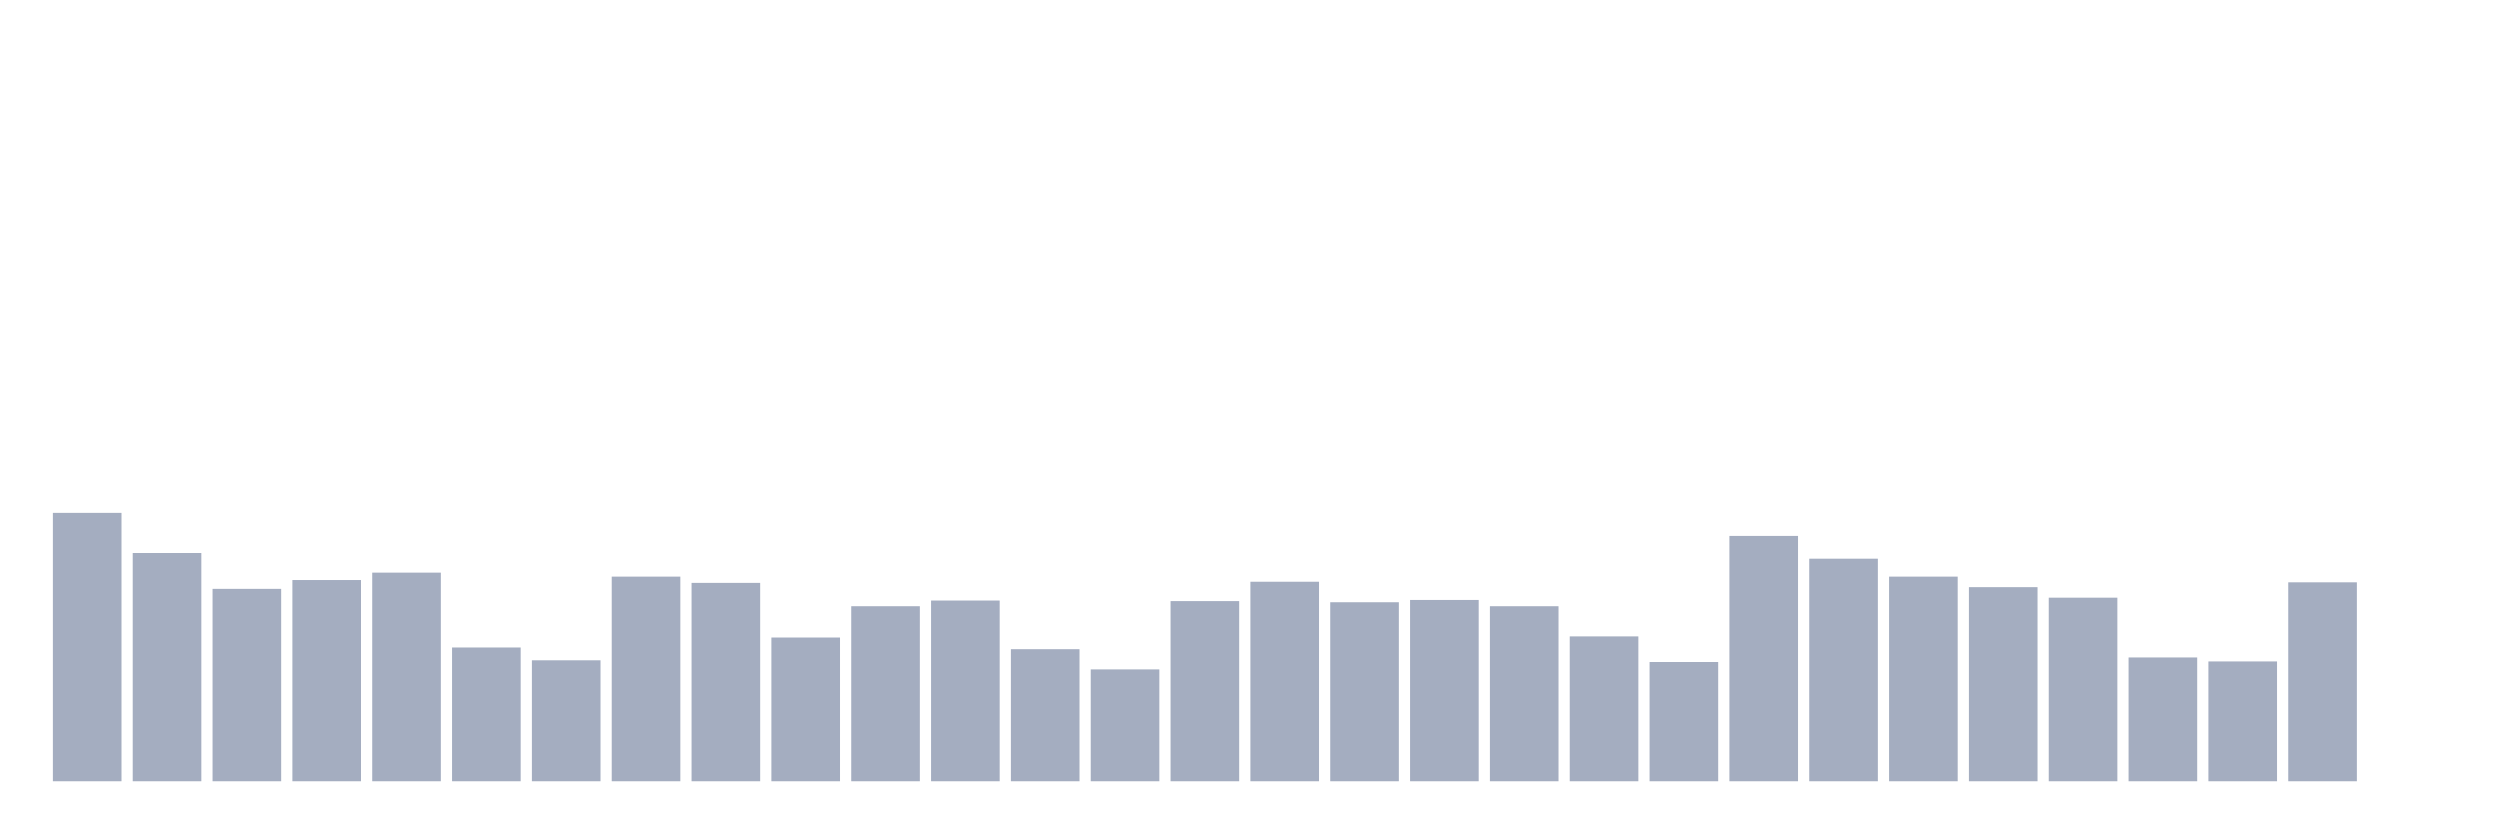
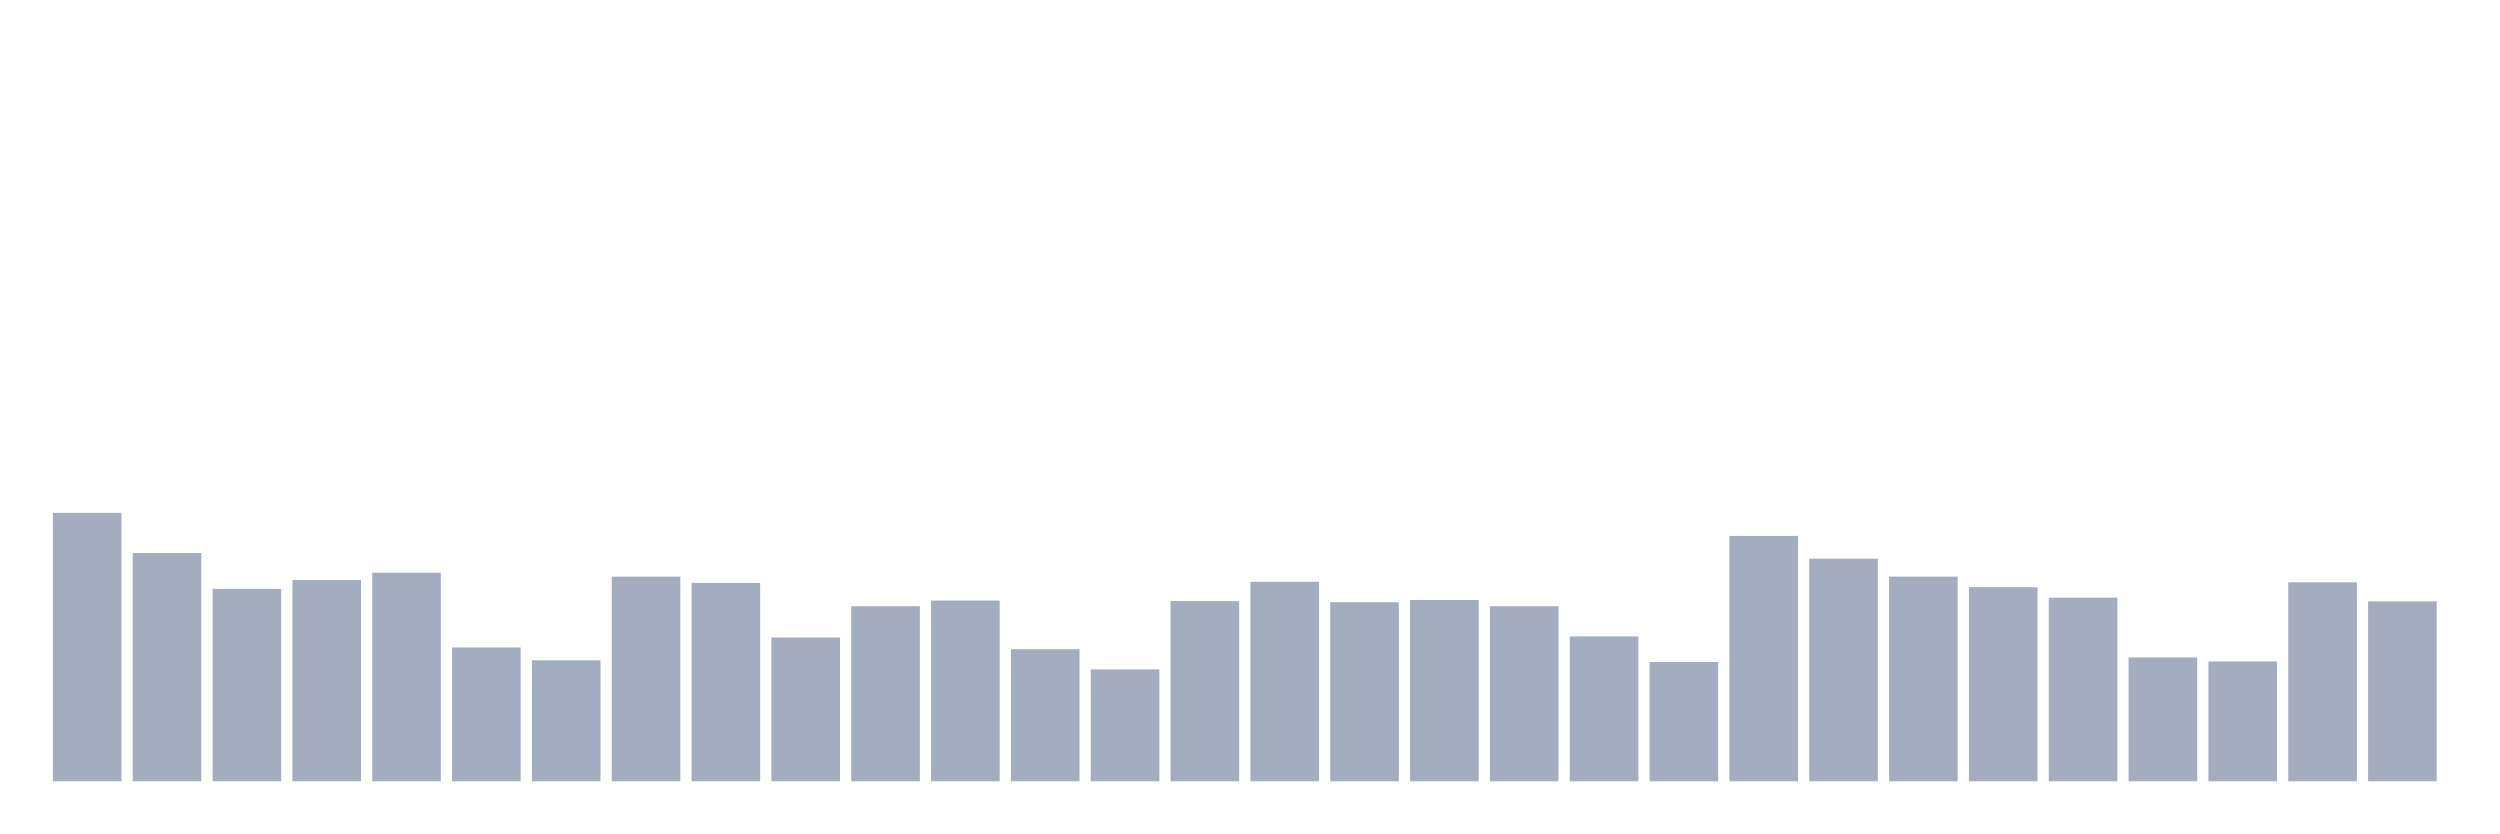
<svg xmlns="http://www.w3.org/2000/svg" viewBox="0 0 480 160">
  <g transform="translate(10,10)">
    <rect class="bar" x="0.153" width="13.175" y="88.47" height="51.53" fill="rgb(164,173,192)" />
    <rect class="bar" x="15.482" width="13.175" y="96.175" height="43.825" fill="rgb(164,173,192)" />
    <rect class="bar" x="30.81" width="13.175" y="103.06" height="36.94" fill="rgb(164,173,192)" />
    <rect class="bar" x="46.138" width="13.175" y="101.366" height="38.634" fill="rgb(164,173,192)" />
    <rect class="bar" x="61.466" width="13.175" y="99.945" height="40.055" fill="rgb(164,173,192)" />
    <rect class="bar" x="76.794" width="13.175" y="114.317" height="25.683" fill="rgb(164,173,192)" />
    <rect class="bar" x="92.123" width="13.175" y="116.776" height="23.224" fill="rgb(164,173,192)" />
    <rect class="bar" x="107.451" width="13.175" y="100.71" height="39.29" fill="rgb(164,173,192)" />
    <rect class="bar" x="122.779" width="13.175" y="101.913" height="38.087" fill="rgb(164,173,192)" />
    <rect class="bar" x="138.107" width="13.175" y="112.404" height="27.596" fill="rgb(164,173,192)" />
    <rect class="bar" x="153.436" width="13.175" y="106.393" height="33.607" fill="rgb(164,173,192)" />
    <rect class="bar" x="168.764" width="13.175" y="105.301" height="34.699" fill="rgb(164,173,192)" />
    <rect class="bar" x="184.092" width="13.175" y="114.645" height="25.355" fill="rgb(164,173,192)" />
    <rect class="bar" x="199.42" width="13.175" y="118.525" height="21.475" fill="rgb(164,173,192)" />
    <rect class="bar" x="214.748" width="13.175" y="105.41" height="34.59" fill="rgb(164,173,192)" />
    <rect class="bar" x="230.077" width="13.175" y="101.694" height="38.306" fill="rgb(164,173,192)" />
    <rect class="bar" x="245.405" width="13.175" y="105.628" height="34.372" fill="rgb(164,173,192)" />
    <rect class="bar" x="260.733" width="13.175" y="105.191" height="34.809" fill="rgb(164,173,192)" />
    <rect class="bar" x="276.061" width="13.175" y="106.393" height="33.607" fill="rgb(164,173,192)" />
    <rect class="bar" x="291.39" width="13.175" y="112.186" height="27.814" fill="rgb(164,173,192)" />
    <rect class="bar" x="306.718" width="13.175" y="117.104" height="22.896" fill="rgb(164,173,192)" />
    <rect class="bar" x="322.046" width="13.175" y="92.896" height="47.104" fill="rgb(164,173,192)" />
    <rect class="bar" x="337.374" width="13.175" y="97.268" height="42.732" fill="rgb(164,173,192)" />
    <rect class="bar" x="352.702" width="13.175" y="100.71" height="39.29" fill="rgb(164,173,192)" />
    <rect class="bar" x="368.031" width="13.175" y="102.732" height="37.268" fill="rgb(164,173,192)" />
    <rect class="bar" x="383.359" width="13.175" y="104.754" height="35.246" fill="rgb(164,173,192)" />
    <rect class="bar" x="398.687" width="13.175" y="116.23" height="23.77" fill="rgb(164,173,192)" />
    <rect class="bar" x="414.015" width="13.175" y="116.995" height="23.005" fill="rgb(164,173,192)" />
    <rect class="bar" x="429.344" width="13.175" y="101.803" height="38.197" fill="rgb(164,173,192)" />
-     <rect class="bar" x="444.672" width="13.175" y="140" height="0" fill="rgb(164,173,192)" />
+     <rect class="bar" x="444.672" width="13.175" y="105.464" height="34.536" fill="rgb(164,173,192)" />
  </g>
</svg>
